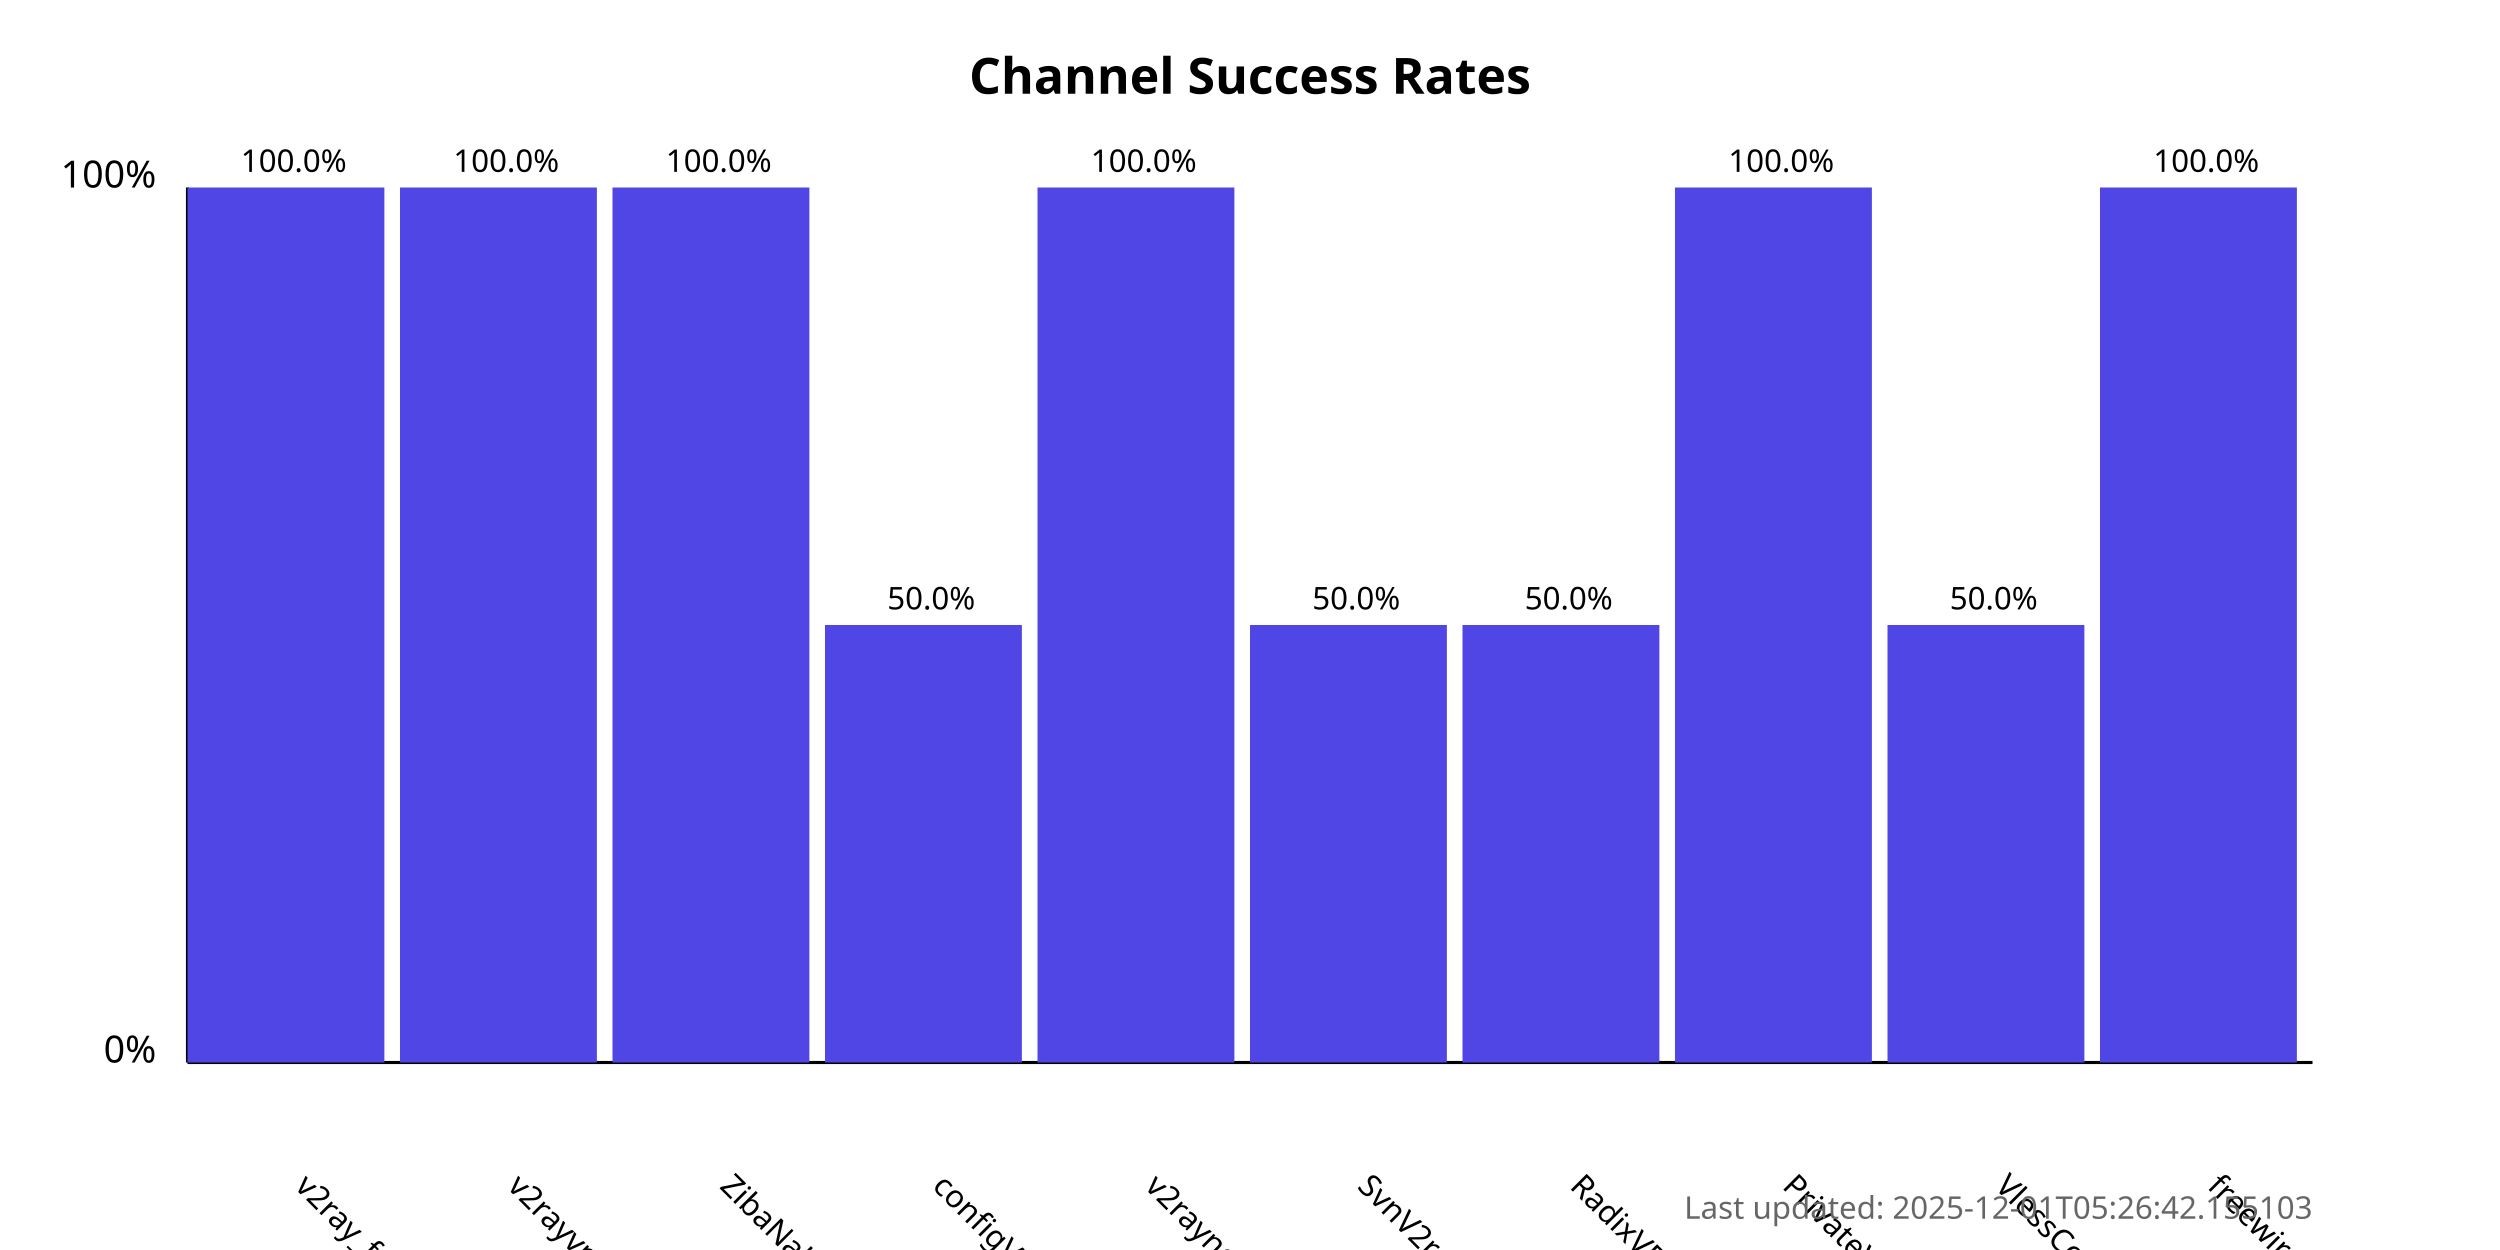
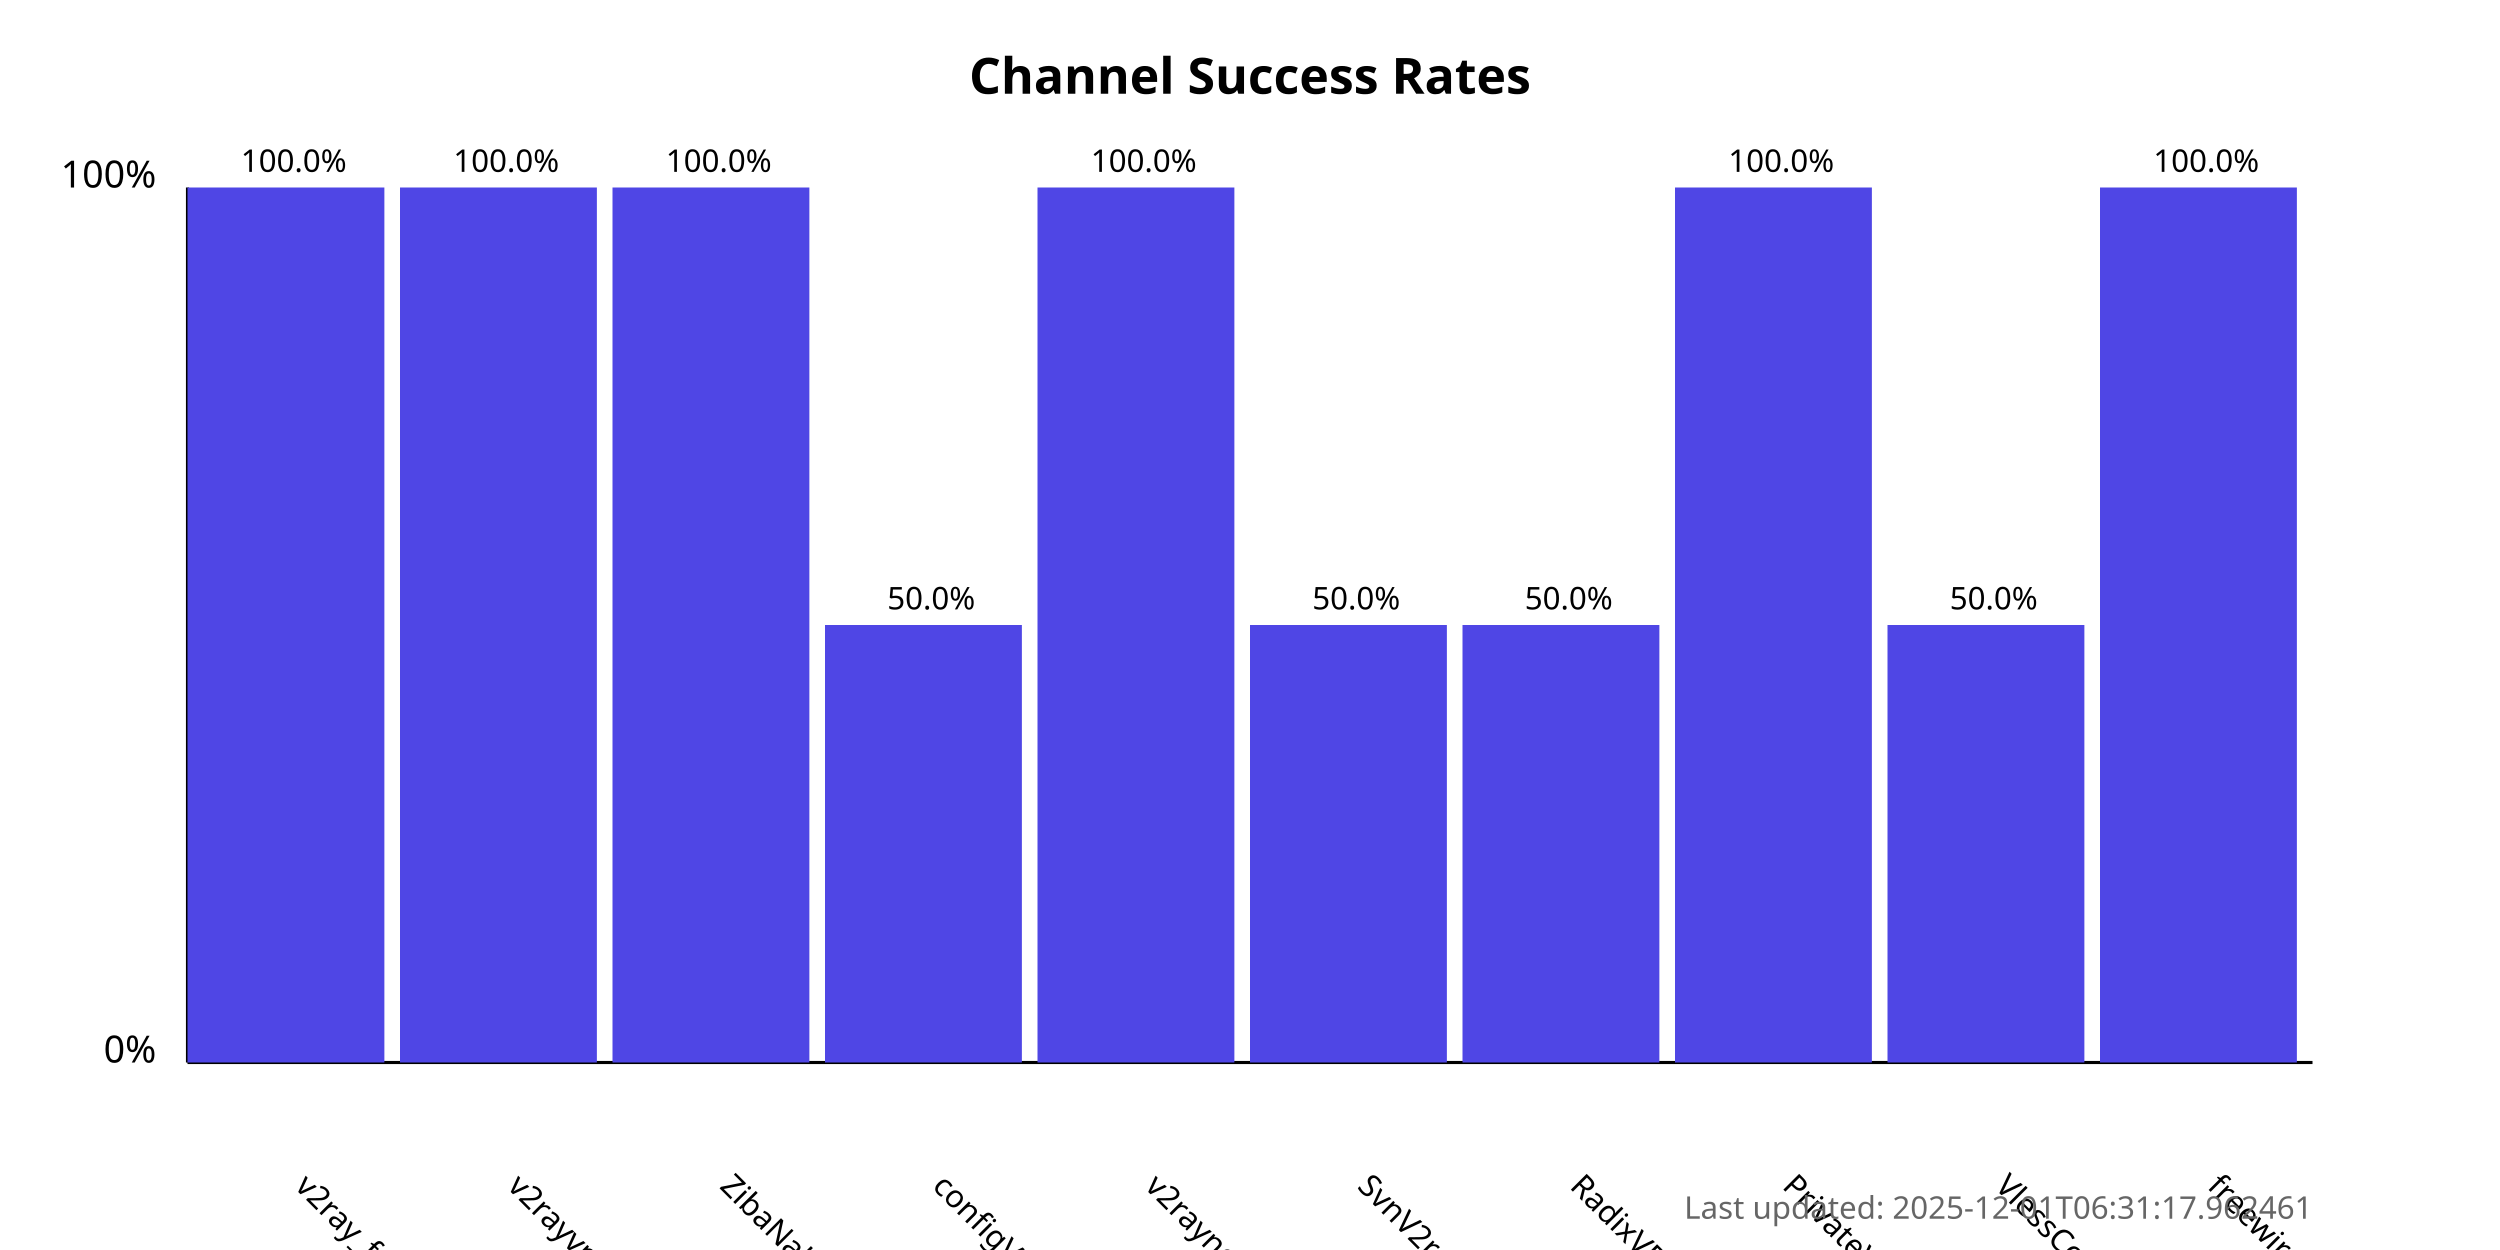
<svg xmlns="http://www.w3.org/2000/svg" width="800" height="400">
  <style>
            .chart-title { font: bold 16px sans-serif; }
            .axis-label { font: 12px sans-serif; }
            .tick-label { font: 10px sans-serif; }
            .bar { fill: #4f46e5; }
            .bar:hover { fill: #6366f1; }
            .timestamp { font: 10px sans-serif; fill: #666; }
        </style>
  <text x="400.0" y="30" text-anchor="middle" class="chart-title">
            Channel Success Rates
        </text>
  <line x1="60" y1="340" x2="60" y2="60" stroke="black" stroke-width="1" />
  <line x1="60" y1="340" x2="740" y2="340" stroke="black" stroke-width="1" />
  <text x="50" y="340" text-anchor="end" class="axis-label">0%</text>
  <text x="50" y="60" text-anchor="end" class="axis-label">100%</text>
  <g>
    <rect x="60" y="60.0" width="63.0" height="280.0" class="bar" />
    <text x="94.0" y="380" transform="rotate(45, 94.0, 380)" text-anchor="start" class="tick-label">
                v2ray_free_conf
            </text>
    <text x="94.0" y="55.0" text-anchor="middle" class="tick-label">
                100.0%
            </text>
  </g>
  <g>
    <rect x="128.0" y="60.0" width="63.0" height="280.0" class="bar" />
    <text x="162.0" y="380" transform="rotate(45, 162.0, 380)" text-anchor="start" class="tick-label">
                v2rayvpno
            </text>
    <text x="162.0" y="55.0" text-anchor="middle" class="tick-label">
                100.0%
            </text>
  </g>
  <g>
    <rect x="196.0" y="60.0" width="63.0" height="280.0" class="bar" />
    <text x="230.0" y="380" transform="rotate(45, 230.0, 380)" text-anchor="start" class="tick-label">
                ZibaNabz
            </text>
    <text x="230.0" y="55.0" text-anchor="middle" class="tick-label">
                100.0%
            </text>
  </g>
  <g>
    <rect x="264.0" y="200.0" width="63.0" height="140.0" class="bar" />
    <text x="298.0" y="380" transform="rotate(45, 298.0, 380)" text-anchor="start" class="tick-label">
                configV2rayForFree
            </text>
    <text x="298.0" y="195.0" text-anchor="middle" class="tick-label">
                50.0%
            </text>
  </g>
  <g>
    <rect x="332.0" y="60.0" width="63.0" height="280.0" class="bar" />
    <text x="366.0" y="380" transform="rotate(45, 366.0, 380)" text-anchor="start" class="tick-label">
                v2rayngvpn
            </text>
    <text x="366.0" y="55.0" text-anchor="middle" class="tick-label">
                100.0%
            </text>
  </g>
  <g>
    <rect x="400.0" y="200.0" width="63.0" height="140.0" class="bar" />
    <text x="434.0" y="380" transform="rotate(45, 434.0, 380)" text-anchor="start" class="tick-label">
                SvnV2ray
            </text>
    <text x="434.0" y="195.0" text-anchor="middle" class="tick-label">
                50.0%
            </text>
  </g>
  <g>
    <rect x="468.0" y="200.0" width="63.0" height="140.0" class="bar" />
    <text x="502.0" y="380" transform="rotate(45, 502.0, 380)" text-anchor="start" class="tick-label">
                RadixVPN
            </text>
    <text x="502.0" y="195.0" text-anchor="middle" class="tick-label">
                50.0%
            </text>
  </g>
  <g>
    <rect x="536.0" y="60.0" width="63.0" height="280.0" class="bar" />
    <text x="570.0" y="380" transform="rotate(45, 570.0, 380)" text-anchor="start" class="tick-label">
                PrivateVPNs
            </text>
    <text x="570.0" y="55.0" text-anchor="middle" class="tick-label">
                100.0%
            </text>
  </g>
  <g>
    <rect x="604.0" y="200.0" width="63.0" height="140.0" class="bar" />
    <text x="638.0" y="380" transform="rotate(45, 638.0, 380)" text-anchor="start" class="tick-label">
                VlessConfig
            </text>
    <text x="638.0" y="195.0" text-anchor="middle" class="tick-label">
                50.0%
            </text>
  </g>
  <g>
    <rect x="672.0" y="60.0" width="63.0" height="280.0" class="bar" />
    <text x="706.0" y="380" transform="rotate(45, 706.0, 380)" text-anchor="start" class="tick-label">
                freewireguard
            </text>
    <text x="706.0" y="55.0" text-anchor="middle" class="tick-label">
                100.0%
            </text>
  </g>
  <text x="740" y="390" text-anchor="end" class="timestamp">
-             Last updated: 2025-12-01T05:26:42.155103
+             Last updated: 2025-12-01T06:31:17.962461
        </text>
</svg>
